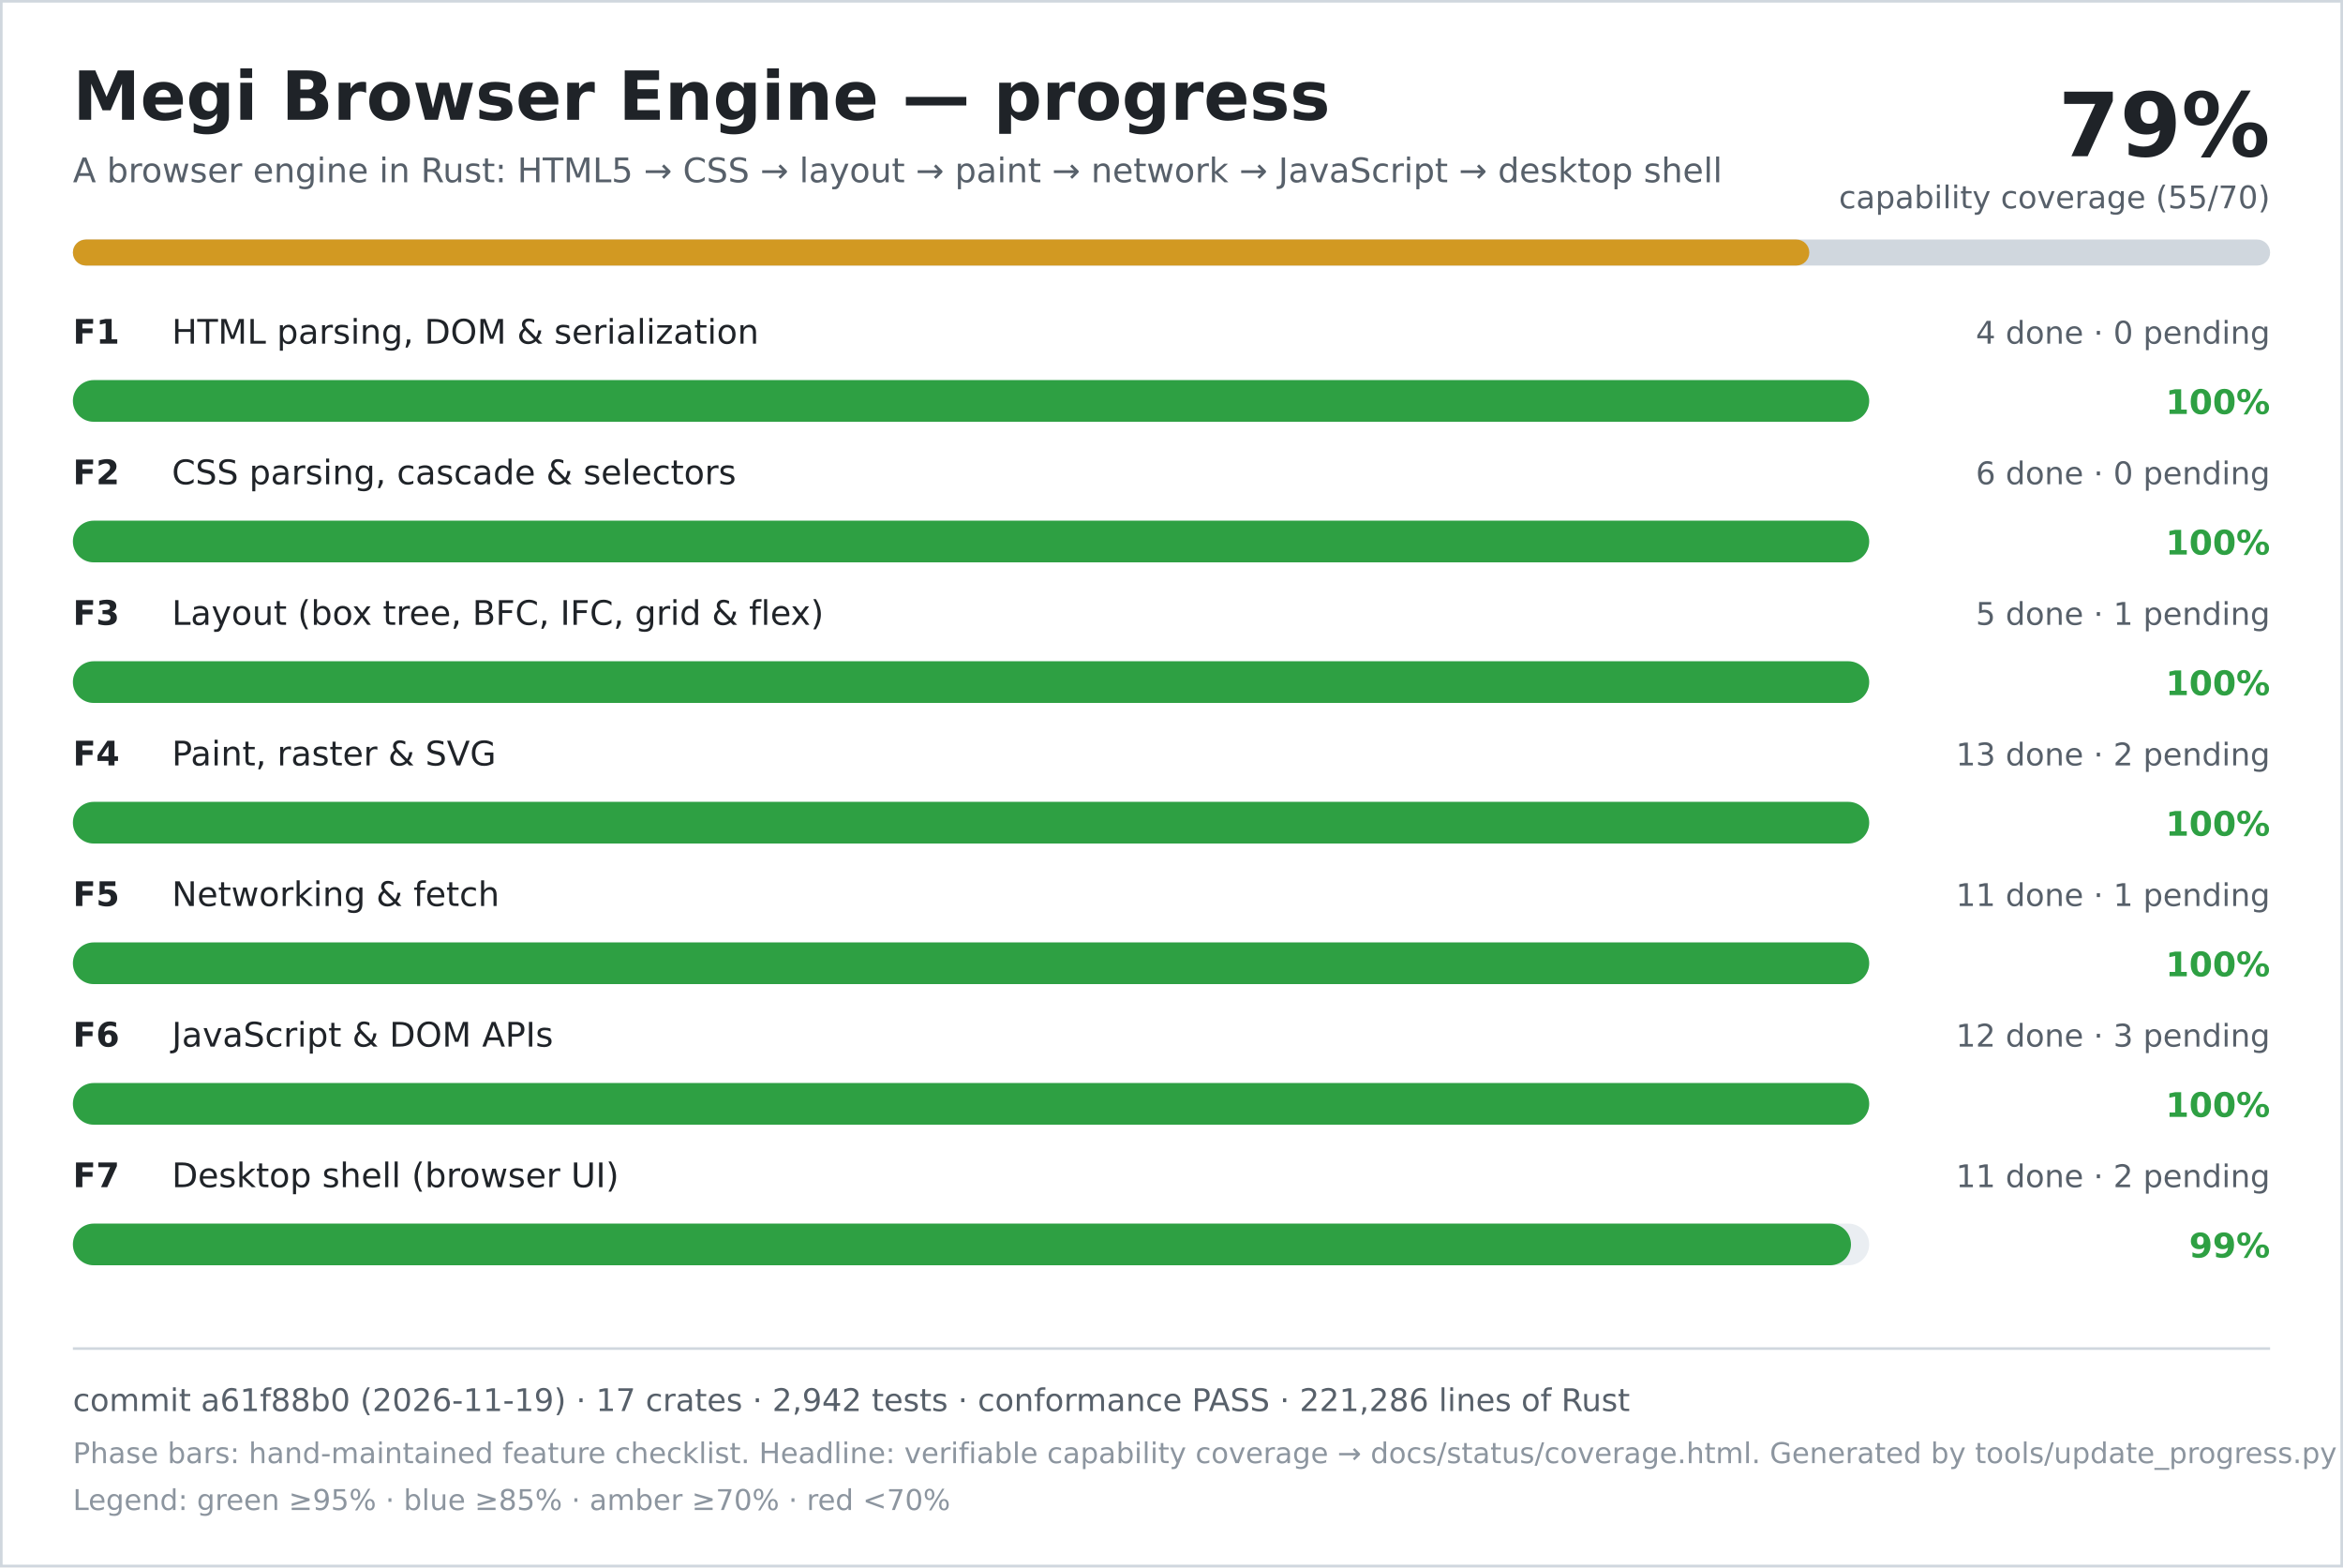
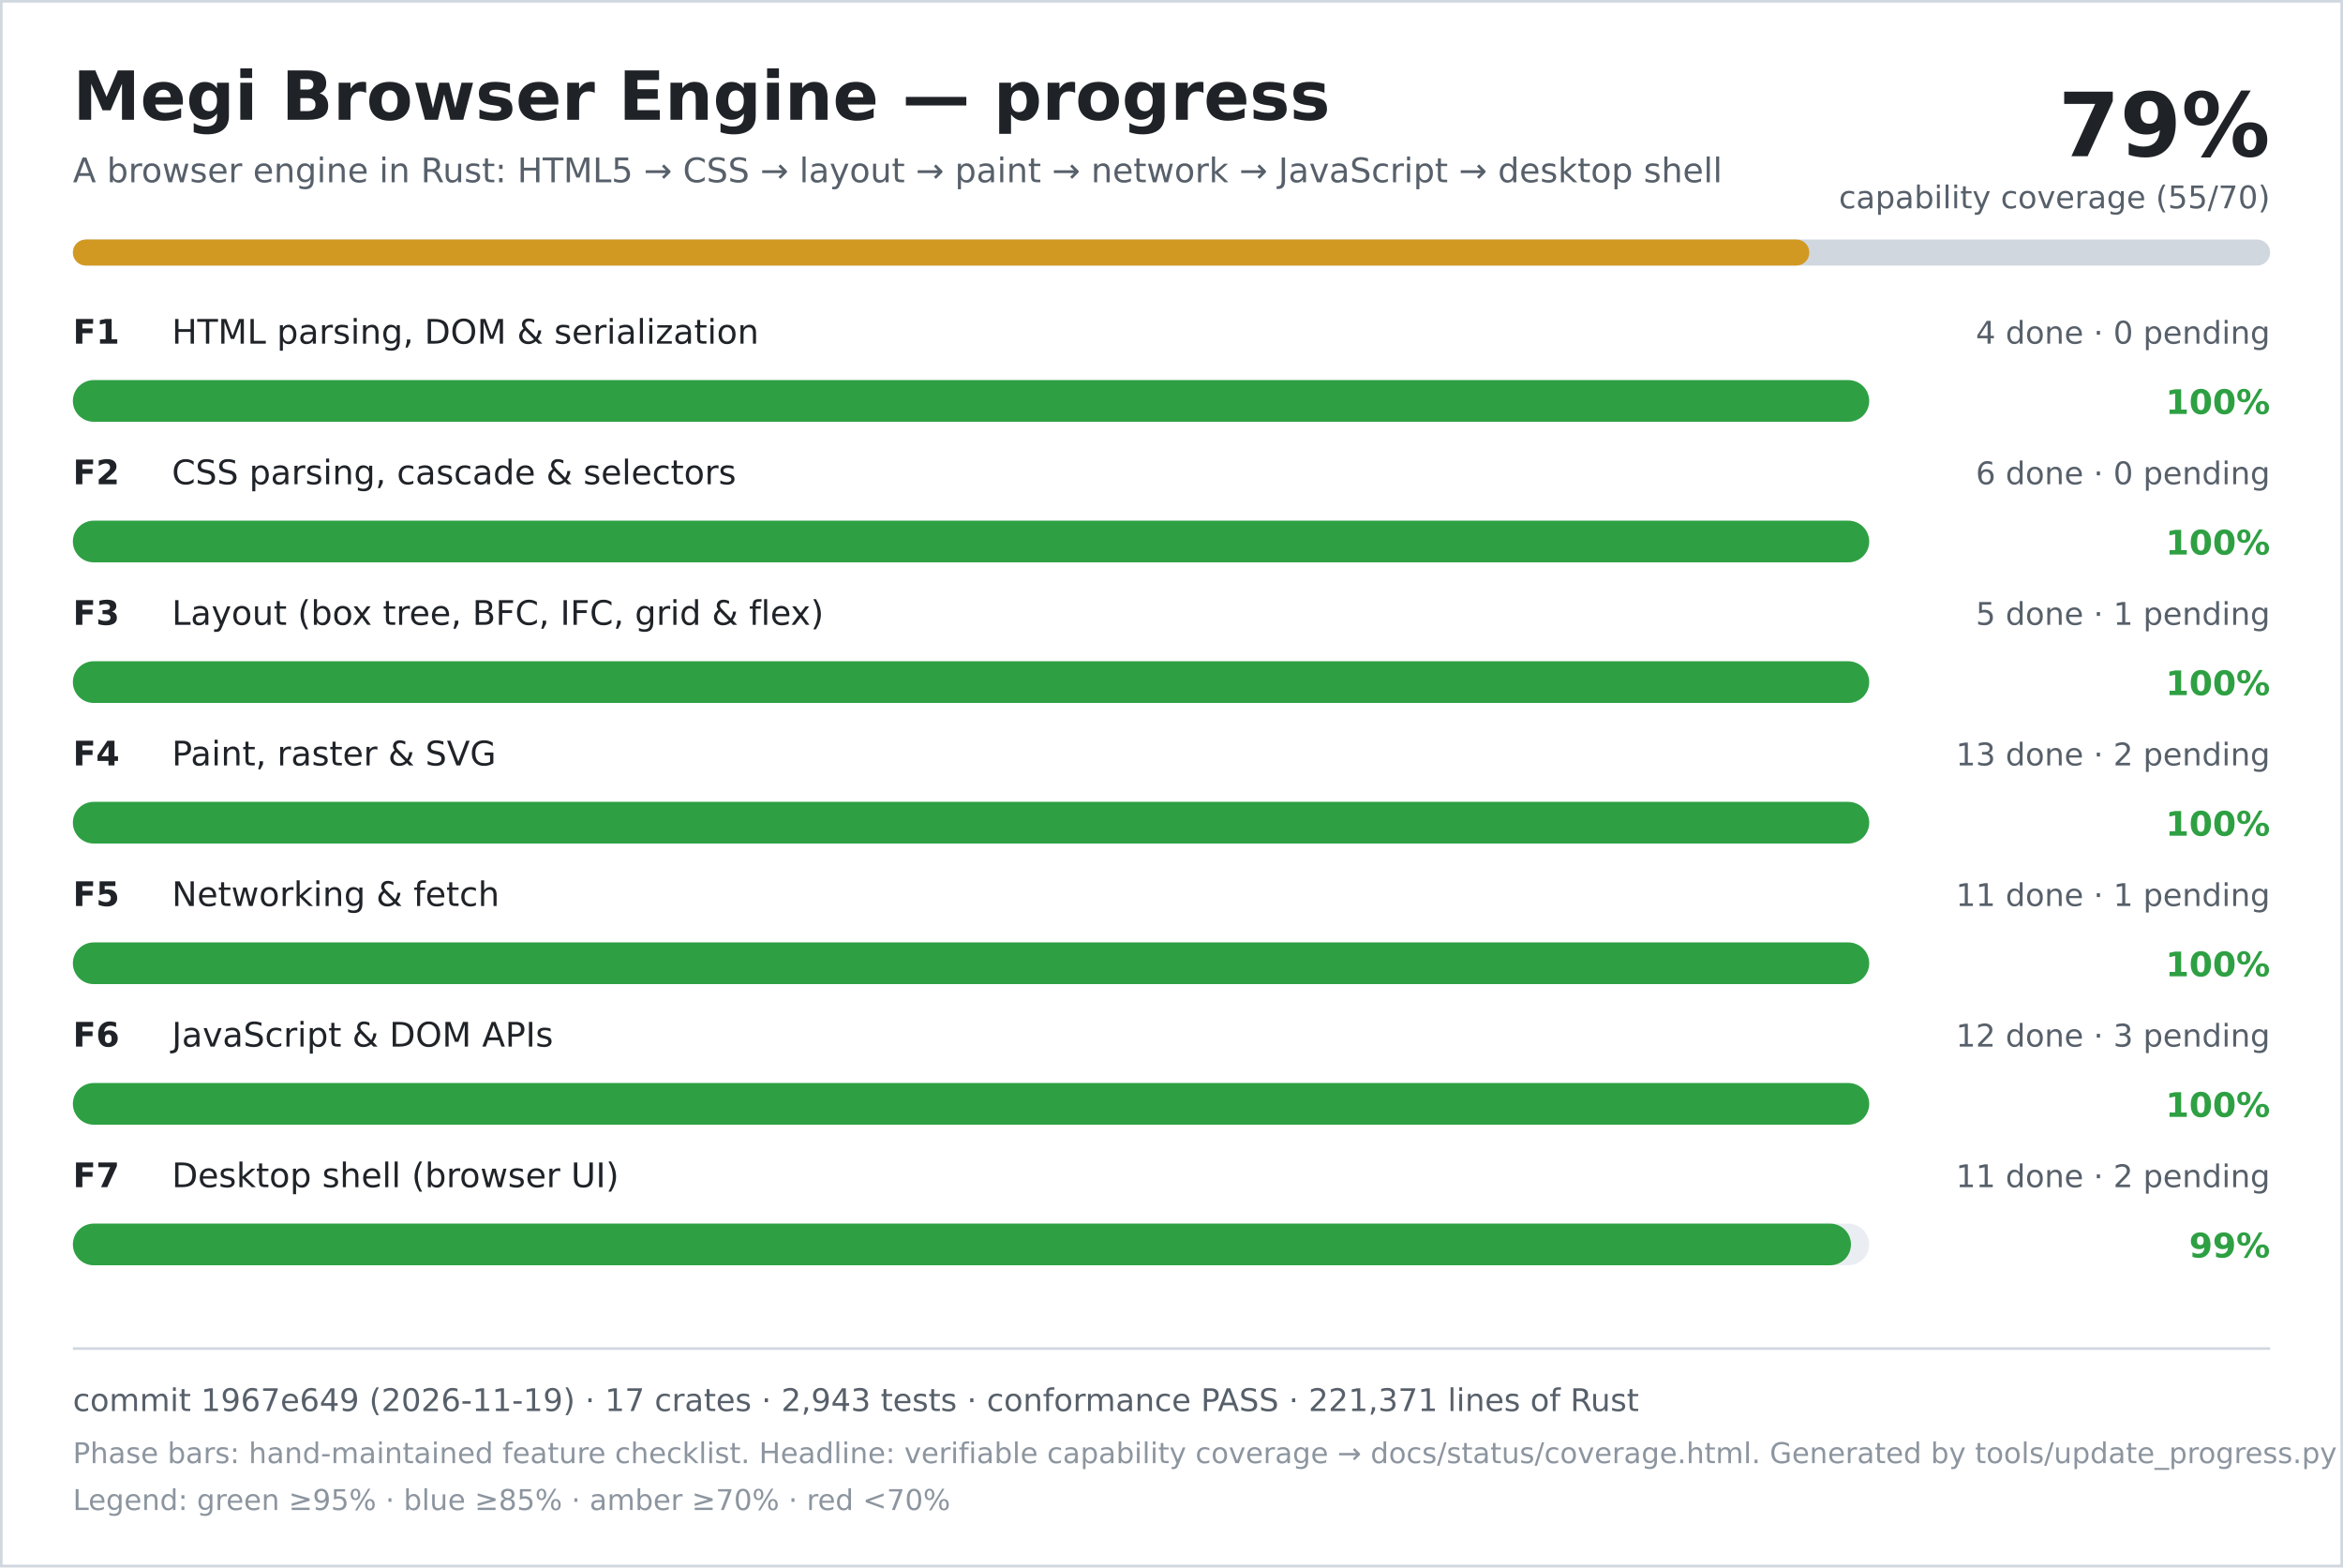
<svg xmlns="http://www.w3.org/2000/svg" width="900" height="602" viewBox="0 0 900 602" role="img" aria-labelledby="title desc">
  <rect width="900" height="602" fill="#ffffff" />
  <rect x="0.5" y="0.5" width="899" height="601" fill="none" stroke="#d0d7de" />
  <text x="28" y="46" font-family="DejaVu Sans, Verdana, sans-serif" font-size="26" font-weight="700" fill="#1f2328">Megi Browser Engine — progress</text>
  <text x="28" y="70" font-family="DejaVu Sans, Verdana, sans-serif" font-size="13" fill="#57606a">A browser engine in Rust: HTML5 → CSS → layout → paint → network → JavaScript → desktop shell</text>
  <text x="872" y="60" text-anchor="end" font-family="DejaVu Sans, Verdana, sans-serif" font-size="34" font-weight="700" fill="#1f2328">79%</text>
  <text x="872" y="80" text-anchor="end" font-family="DejaVu Sans, Verdana, sans-serif" font-size="12" fill="#57606a">capability coverage (55/70)</text>
  <rect x="28" y="92" width="844" height="10" rx="5" fill="#d0d7de" />
  <rect x="28" y="92" width="667" height="10" rx="5" fill="#d29922" />
  <text x="28" y="132" font-family="DejaVu Sans, Verdana, sans-serif" font-size="13" font-weight="700" fill="#1f2328">F1</text>
  <text x="66" y="132" font-family="DejaVu Sans, Verdana, sans-serif" font-size="13" fill="#1f2328">HTML parsing, DOM &amp; serialization</text>
  <text x="872" y="132" text-anchor="end" font-family="DejaVu Sans, Verdana, sans-serif" font-size="12" fill="#57606a">4 done · 0 pending</text>
  <rect x="28" y="146" width="690" height="16" rx="8" fill="#eaeef2" />
  <rect x="28" y="146" width="690" height="16" rx="8" fill="#2ea043" />
  <text x="872" y="159" text-anchor="end" font-family="DejaVu Sans, Verdana, sans-serif" font-size="13" font-weight="700" fill="#2ea043">100%</text>
  <text x="28" y="186" font-family="DejaVu Sans, Verdana, sans-serif" font-size="13" font-weight="700" fill="#1f2328">F2</text>
  <text x="66" y="186" font-family="DejaVu Sans, Verdana, sans-serif" font-size="13" fill="#1f2328">CSS parsing, cascade &amp; selectors</text>
  <text x="872" y="186" text-anchor="end" font-family="DejaVu Sans, Verdana, sans-serif" font-size="12" fill="#57606a">6 done · 0 pending</text>
  <rect x="28" y="200" width="690" height="16" rx="8" fill="#eaeef2" />
  <rect x="28" y="200" width="690" height="16" rx="8" fill="#2ea043" />
  <text x="872" y="213" text-anchor="end" font-family="DejaVu Sans, Verdana, sans-serif" font-size="13" font-weight="700" fill="#2ea043">100%</text>
  <text x="28" y="240" font-family="DejaVu Sans, Verdana, sans-serif" font-size="13" font-weight="700" fill="#1f2328">F3</text>
  <text x="66" y="240" font-family="DejaVu Sans, Verdana, sans-serif" font-size="13" fill="#1f2328">Layout (box tree, BFC, IFC, grid &amp; flex)</text>
  <text x="872" y="240" text-anchor="end" font-family="DejaVu Sans, Verdana, sans-serif" font-size="12" fill="#57606a">5 done · 1 pending</text>
  <rect x="28" y="254" width="690" height="16" rx="8" fill="#eaeef2" />
  <rect x="28" y="254" width="690" height="16" rx="8" fill="#2ea043" />
  <text x="872" y="267" text-anchor="end" font-family="DejaVu Sans, Verdana, sans-serif" font-size="13" font-weight="700" fill="#2ea043">100%</text>
  <text x="28" y="294" font-family="DejaVu Sans, Verdana, sans-serif" font-size="13" font-weight="700" fill="#1f2328">F4</text>
  <text x="66" y="294" font-family="DejaVu Sans, Verdana, sans-serif" font-size="13" fill="#1f2328">Paint, raster &amp; SVG</text>
  <text x="872" y="294" text-anchor="end" font-family="DejaVu Sans, Verdana, sans-serif" font-size="12" fill="#57606a">13 done · 2 pending</text>
  <rect x="28" y="308" width="690" height="16" rx="8" fill="#eaeef2" />
  <rect x="28" y="308" width="690" height="16" rx="8" fill="#2ea043" />
  <text x="872" y="321" text-anchor="end" font-family="DejaVu Sans, Verdana, sans-serif" font-size="13" font-weight="700" fill="#2ea043">100%</text>
  <text x="28" y="348" font-family="DejaVu Sans, Verdana, sans-serif" font-size="13" font-weight="700" fill="#1f2328">F5</text>
  <text x="66" y="348" font-family="DejaVu Sans, Verdana, sans-serif" font-size="13" fill="#1f2328">Networking &amp; fetch</text>
  <text x="872" y="348" text-anchor="end" font-family="DejaVu Sans, Verdana, sans-serif" font-size="12" fill="#57606a">11 done · 1 pending</text>
  <rect x="28" y="362" width="690" height="16" rx="8" fill="#eaeef2" />
  <rect x="28" y="362" width="690" height="16" rx="8" fill="#2ea043" />
  <text x="872" y="375" text-anchor="end" font-family="DejaVu Sans, Verdana, sans-serif" font-size="13" font-weight="700" fill="#2ea043">100%</text>
  <text x="28" y="402" font-family="DejaVu Sans, Verdana, sans-serif" font-size="13" font-weight="700" fill="#1f2328">F6</text>
  <text x="66" y="402" font-family="DejaVu Sans, Verdana, sans-serif" font-size="13" fill="#1f2328">JavaScript &amp; DOM APIs</text>
  <text x="872" y="402" text-anchor="end" font-family="DejaVu Sans, Verdana, sans-serif" font-size="12" fill="#57606a">12 done · 3 pending</text>
  <rect x="28" y="416" width="690" height="16" rx="8" fill="#eaeef2" />
  <rect x="28" y="416" width="690" height="16" rx="8" fill="#2ea043" />
  <text x="872" y="429" text-anchor="end" font-family="DejaVu Sans, Verdana, sans-serif" font-size="13" font-weight="700" fill="#2ea043">100%</text>
  <text x="28" y="456" font-family="DejaVu Sans, Verdana, sans-serif" font-size="13" font-weight="700" fill="#1f2328">F7</text>
  <text x="66" y="456" font-family="DejaVu Sans, Verdana, sans-serif" font-size="13" fill="#1f2328">Desktop shell (browser UI)</text>
  <text x="872" y="456" text-anchor="end" font-family="DejaVu Sans, Verdana, sans-serif" font-size="12" fill="#57606a">11 done · 2 pending</text>
  <rect x="28" y="470" width="690" height="16" rx="8" fill="#eaeef2" />
  <rect x="28" y="470" width="683" height="16" rx="8" fill="#2ea043" />
  <text x="872" y="483" text-anchor="end" font-family="DejaVu Sans, Verdana, sans-serif" font-size="13" font-weight="700" fill="#2ea043">99%</text>
  <line x1="28" y1="518" x2="872" y2="518" stroke="#d0d7de" />
-   <text x="28" y="542" font-family="DejaVu Sans, Verdana, sans-serif" font-size="12" fill="#57606a">commit a61f88b0 (2026-11-19) · 17 crates · 2,942 tests · conformance PASS · 221,286 lines of Rust</text>
+   <text x="28" y="542" font-family="DejaVu Sans, Verdana, sans-serif" font-size="12" fill="#57606a">commit 1967e649 (2026-11-19) · 17 crates · 2,943 tests · conformance PASS · 221,371 lines of Rust</text>
  <text x="28" y="562" font-family="DejaVu Sans, Verdana, sans-serif" font-size="11" fill="#8c959f">Phase bars: hand-maintained feature checklist. Headline: verifiable capability coverage → docs/status/coverage.html. Generated by tools/update_progress.py — do not edit.</text>
  <text x="28" y="580" font-family="DejaVu Sans, Verdana, sans-serif" font-size="11" fill="#8c959f">Legend: green ≥95% · blue ≥85% · amber ≥70% · red &lt;70%</text>
</svg>
